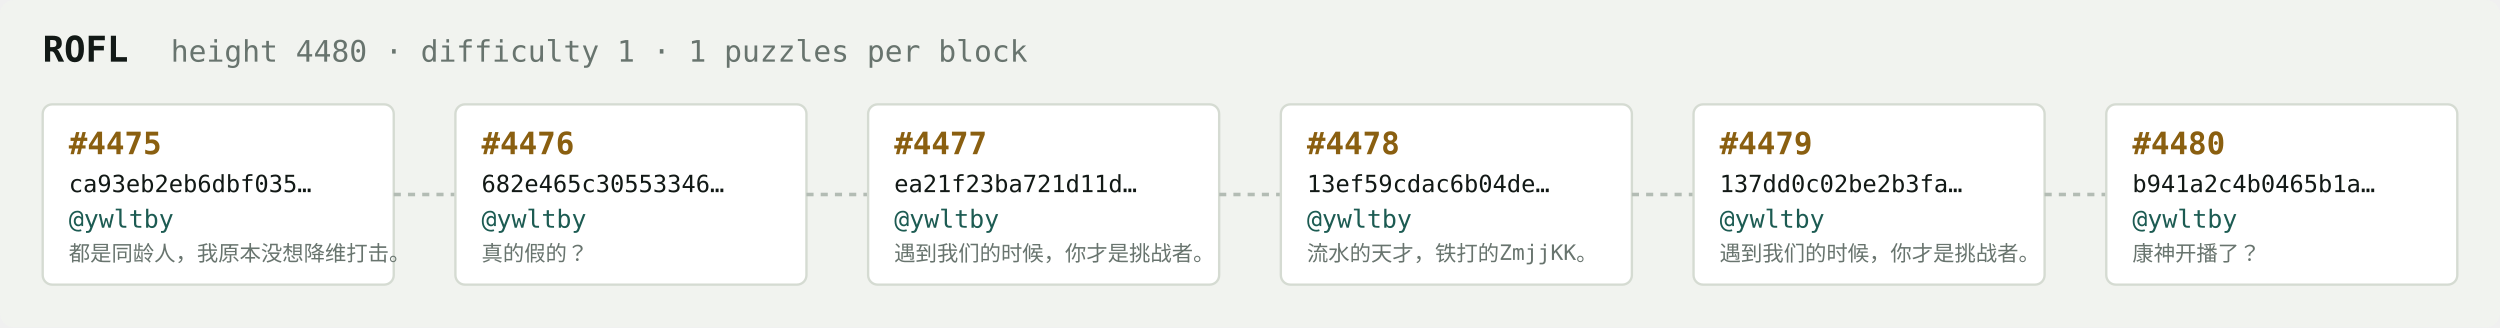
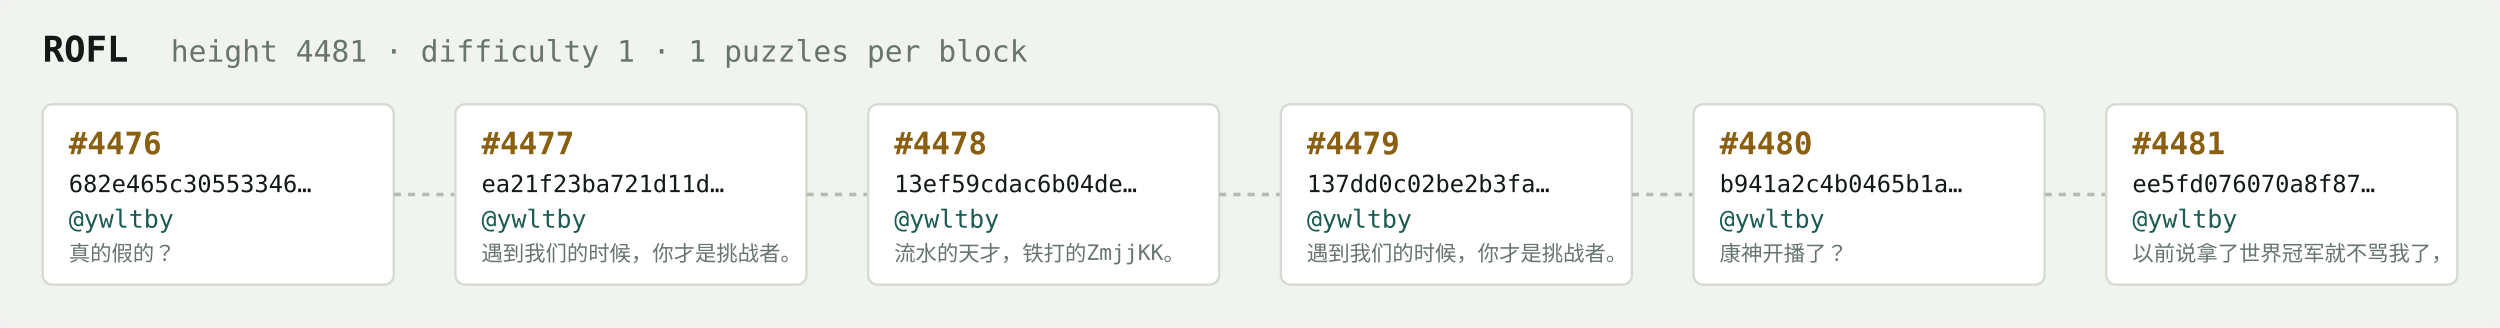
<svg xmlns="http://www.w3.org/2000/svg" width="1054" height="138" viewBox="0 0 1054 138" font-family="ui-monospace,SFMono-Regular,Menlo,monospace">
  <rect fill="#f1f3ef" width="1054" height="138" rx="6" />
  <text x="18" y="26" fill="#121916" font-size="15" font-weight="700">ROFL</text>
-   <text x="72" y="26" fill="#68746e" font-size="12.5">height 4480 · difficulty 1 · 1 puzzles per block</text>
+   <text x="72" y="26" fill="#68746e" font-size="12.5">height 4481 · difficulty 1 · 1 puzzles per block</text>
  <rect x="18" y="44" width="148" height="76" rx="4" fill="#ffffff" stroke="#d5dbd2" stroke-width="1" />
-   <text x="29" y="65" fill="#8a5f10" font-size="13" font-weight="700">#4475</text>
-   <text x="29" y="81" fill="#121916" font-size="10">ca93eb2eb6dbf035…</text>
+   <text x="29" y="65" fill="#8a5f10" font-size="13" font-weight="700">#4476</text>
+   <text x="29" y="81" fill="#121916" font-size="10">682e465c30553346…</text>
  <text x="29" y="96" fill="#1c5b52" font-size="10.5">@ywltby</text>
-   <text x="29" y="110" fill="#68746e" font-size="9">都是同龄人，我原本没想降维打击。</text>
+   <text x="29" y="110" fill="#68746e" font-size="9">真的假的？</text>
  <line x1="166" y1="82.0" x2="192" y2="82.0" stroke="#b3bcb4" stroke-width="1.5" stroke-dasharray="3 3" />
  <rect x="192" y="44" width="148" height="76" rx="4" fill="#ffffff" stroke="#d5dbd2" stroke-width="1" />
-   <text x="203" y="65" fill="#8a5f10" font-size="13" font-weight="700">#4476</text>
-   <text x="203" y="81" fill="#121916" font-size="10">682e465c30553346…</text>
+   <text x="203" y="65" fill="#8a5f10" font-size="13" font-weight="700">#4477</text>
+   <text x="203" y="81" fill="#121916" font-size="10">ea21f23ba721d11d…</text>
  <text x="203" y="96" fill="#1c5b52" font-size="10.5">@ywltby</text>
-   <text x="203" y="110" fill="#68746e" font-size="9">真的假的？</text>
+   <text x="203" y="110" fill="#68746e" font-size="9">遇到我们的时候，你才是挑战者。</text>
  <line x1="340" y1="82.0" x2="366" y2="82.0" stroke="#b3bcb4" stroke-width="1.5" stroke-dasharray="3 3" />
  <rect x="366" y="44" width="148" height="76" rx="4" fill="#ffffff" stroke="#d5dbd2" stroke-width="1" />
-   <text x="377" y="65" fill="#8a5f10" font-size="13" font-weight="700">#4477</text>
-   <text x="377" y="81" fill="#121916" font-size="10">ea21f23ba721d11d…</text>
+   <text x="377" y="65" fill="#8a5f10" font-size="13" font-weight="700">#4478</text>
+   <text x="377" y="81" fill="#121916" font-size="10">13ef59cdac6b04de…</text>
  <text x="377" y="96" fill="#1c5b52" font-size="10.5">@ywltby</text>
-   <text x="377" y="110" fill="#68746e" font-size="9">遇到我们的时候，你才是挑战者。</text>
+   <text x="377" y="110" fill="#68746e" font-size="9">流水的天才，铁打的ZmjjKK。</text>
  <line x1="514" y1="82.0" x2="540" y2="82.0" stroke="#b3bcb4" stroke-width="1.5" stroke-dasharray="3 3" />
  <rect x="540" y="44" width="148" height="76" rx="4" fill="#ffffff" stroke="#d5dbd2" stroke-width="1" />
-   <text x="551" y="65" fill="#8a5f10" font-size="13" font-weight="700">#4478</text>
-   <text x="551" y="81" fill="#121916" font-size="10">13ef59cdac6b04de…</text>
+   <text x="551" y="65" fill="#8a5f10" font-size="13" font-weight="700">#4479</text>
+   <text x="551" y="81" fill="#121916" font-size="10">137dd0c02be2b3fa…</text>
  <text x="551" y="96" fill="#1c5b52" font-size="10.5">@ywltby</text>
-   <text x="551" y="110" fill="#68746e" font-size="9">流水的天才，铁打的ZmjjKK。</text>
+   <text x="551" y="110" fill="#68746e" font-size="9">遇到我们的时候，你才是挑战者。</text>
  <line x1="688" y1="82.0" x2="714" y2="82.0" stroke="#b3bcb4" stroke-width="1.5" stroke-dasharray="3 3" />
  <rect x="714" y="44" width="148" height="76" rx="4" fill="#ffffff" stroke="#d5dbd2" stroke-width="1" />
-   <text x="725" y="65" fill="#8a5f10" font-size="13" font-weight="700">#4479</text>
-   <text x="725" y="81" fill="#121916" font-size="10">137dd0c02be2b3fa…</text>
+   <text x="725" y="65" fill="#8a5f10" font-size="13" font-weight="700">#4480</text>
+   <text x="725" y="81" fill="#121916" font-size="10">b941a2c4b0465b1a…</text>
  <text x="725" y="96" fill="#1c5b52" font-size="10.5">@ywltby</text>
-   <text x="725" y="110" fill="#68746e" font-size="9">遇到我们的时候，你才是挑战者。</text>
+   <text x="725" y="110" fill="#68746e" font-size="9">康神开播了？</text>
  <line x1="862" y1="82.0" x2="888" y2="82.0" stroke="#b3bcb4" stroke-width="1.5" stroke-dasharray="3 3" />
  <rect x="888" y="44" width="148" height="76" rx="4" fill="#ffffff" stroke="#d5dbd2" stroke-width="1" />
-   <text x="899" y="65" fill="#8a5f10" font-size="13" font-weight="700">#4480</text>
-   <text x="899" y="81" fill="#121916" font-size="10">b941a2c4b0465b1a…</text>
+   <text x="899" y="65" fill="#8a5f10" font-size="13" font-weight="700">#4481</text>
+   <text x="899" y="81" fill="#121916" font-size="10">ee5fd076070a8f87…</text>
  <text x="899" y="96" fill="#1c5b52" font-size="10.5">@ywltby</text>
-   <text x="899" y="110" fill="#68746e" font-size="9">康神开播了？</text>
+   <text x="899" y="110" fill="#68746e" font-size="9">以前说拿了世界冠军就不骂我了，</text>
</svg>
